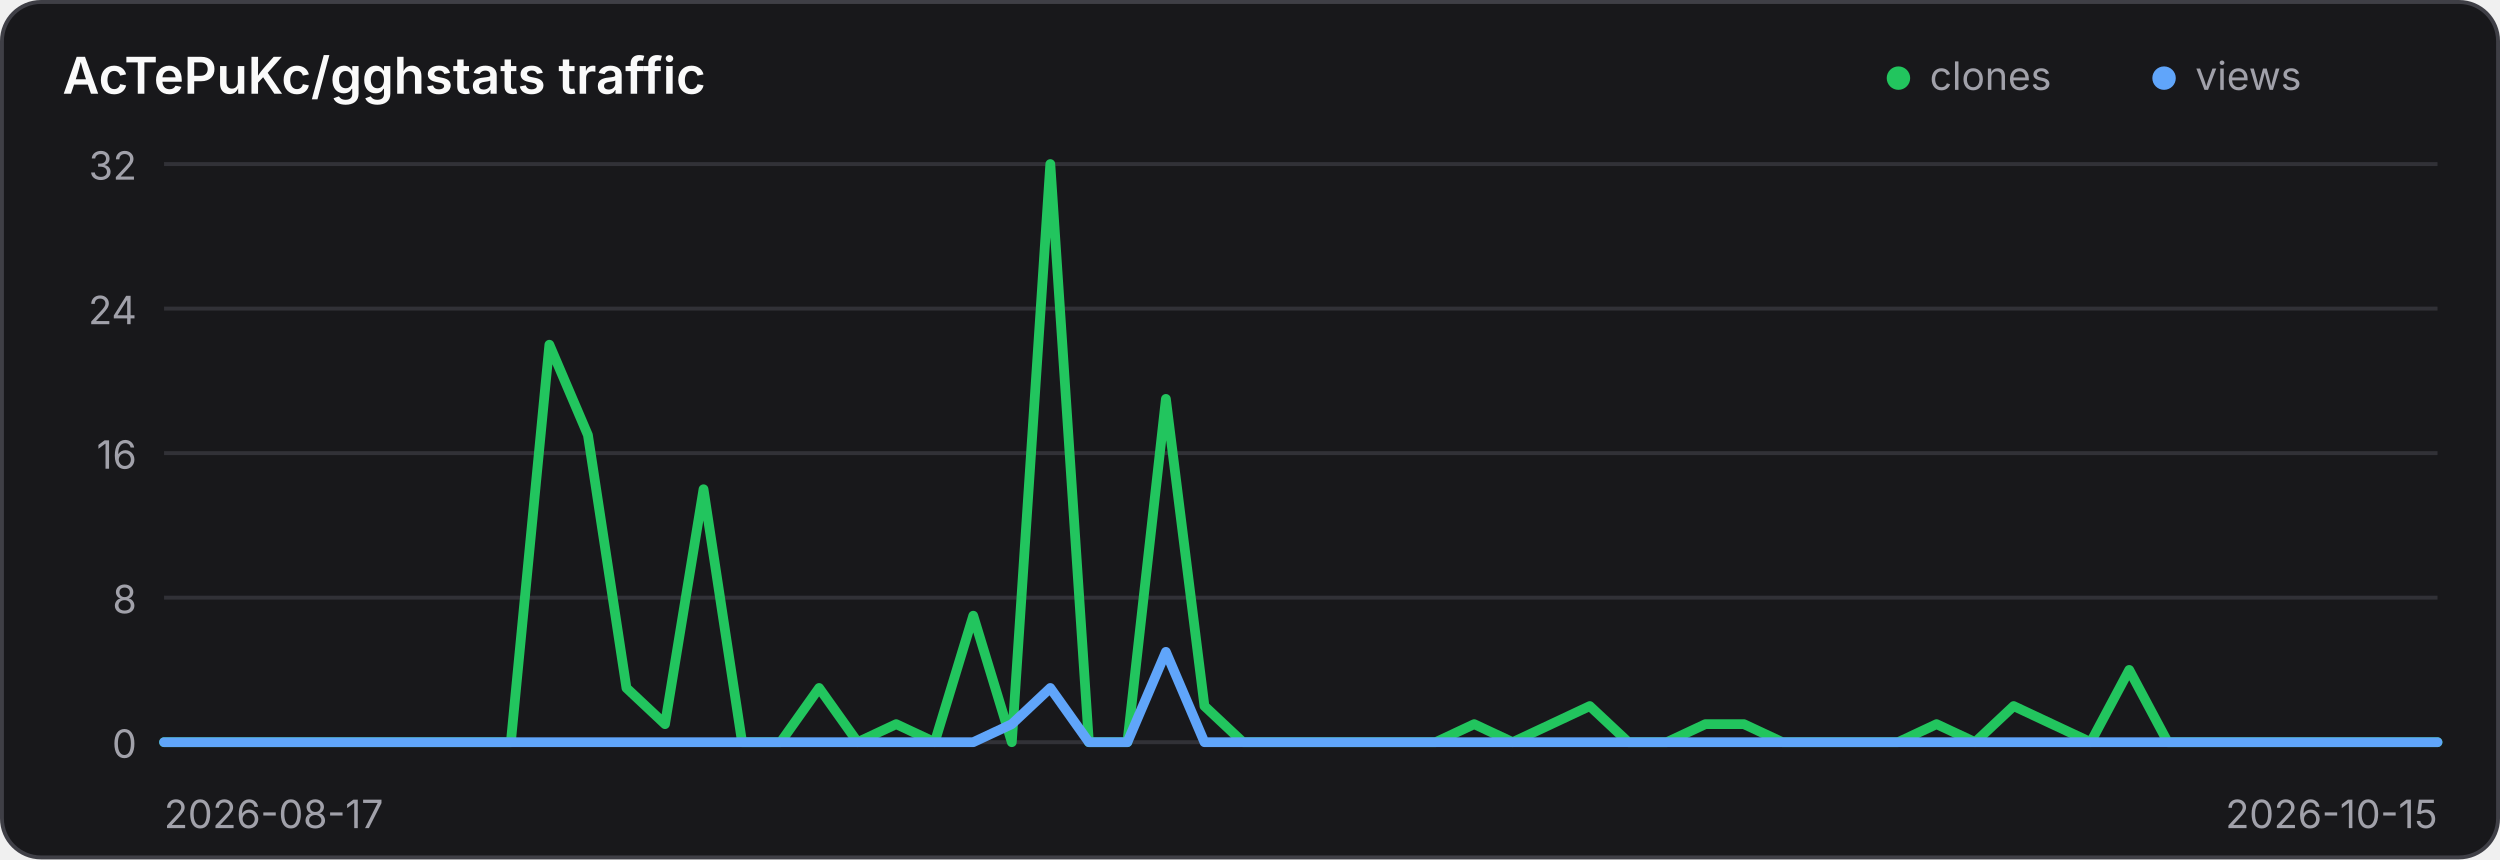
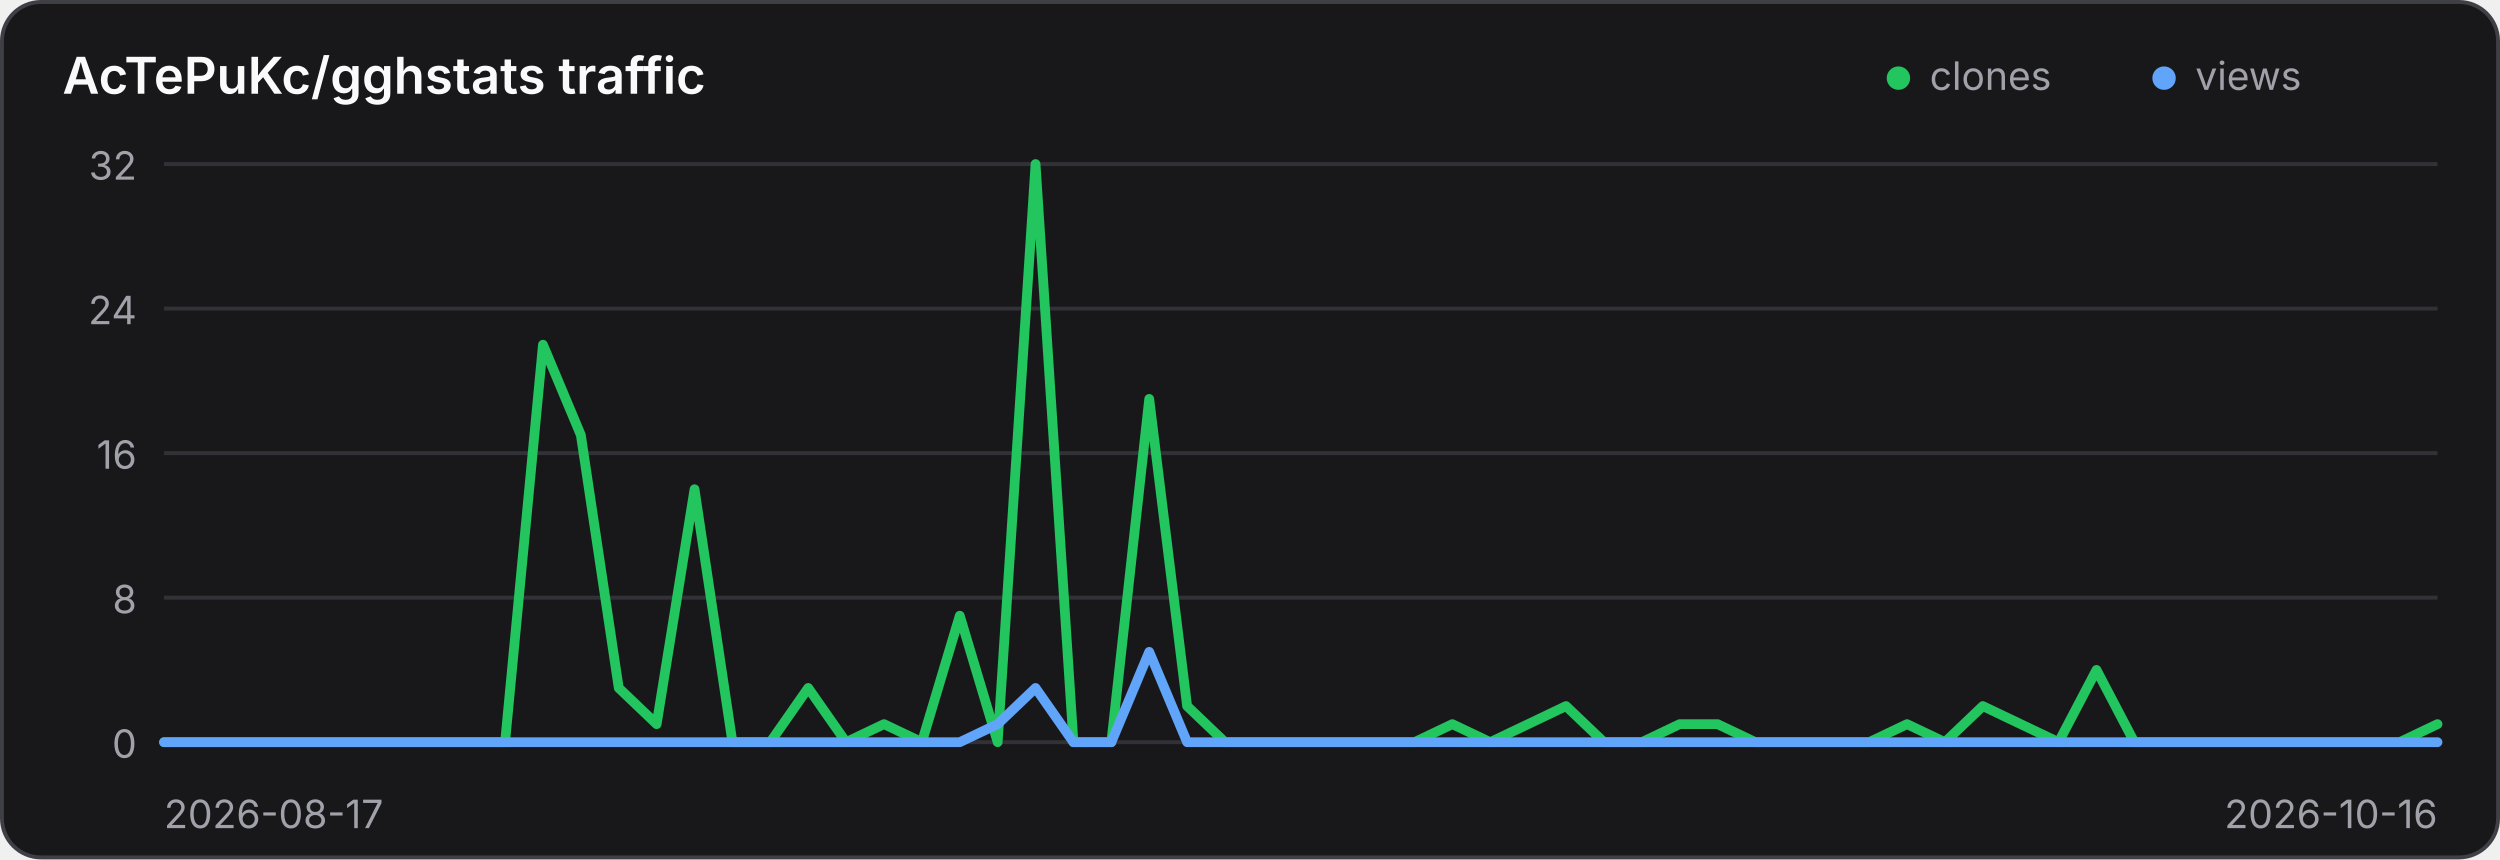
<svg xmlns="http://www.w3.org/2000/svg" width="640" height="220" viewBox="0 0 640 220" role="img" aria-label="Traffic history for AcTePuKc/gghstats">
  <style>
    .panel { fill: #18181b; stroke: #3f3f46; }
    .title { fill: #fafafa; }
    .axis { fill: #a1a1aa; font: 10px Inter,ui-sans-serif,system-ui,sans-serif; }
    .grid { stroke: #3f3f46; stroke-width: 1; opacity: .65; }
    @media (prefers-color-scheme: light) {
      .panel { fill: #ffffff; stroke: #d4d4d8; }
      .title { fill: #18181b; }
      .axis { fill: #71717a; }
      .grid { stroke: #d4d4d8; }
    }
  </style>
  <rect class="panel" x="0.5" y="0.5" width="639" height="219" rx="10" stroke-width="1" />
  <text class="title" x="16" y="24" font-family="Inter,ui-sans-serif,system-ui,sans-serif" font-size="13" font-weight="600">AcTePuKc/gghstats traffic</text>
  <circle cx="486" cy="20" r="3" fill="#22c55e" />
  <text class="axis" x="494" y="23">clones</text>
  <circle cx="554" cy="20" r="3" fill="#60a5fa" />
  <text class="axis" x="562" y="23">views</text>
  <line class="grid" x1="42" y1="42.00" x2="624" y2="42.00" />
  <text class="axis" x="35" y="46.00" text-anchor="end">32</text>
  <line class="grid" x1="42" y1="79.00" x2="624" y2="79.00" />
  <text class="axis" x="35" y="83.00" text-anchor="end">24</text>
  <line class="grid" x1="42" y1="116.00" x2="624" y2="116.00" />
  <text class="axis" x="35" y="120.00" text-anchor="end">16</text>
  <line class="grid" x1="42" y1="153.00" x2="624" y2="153.00" />
  <text class="axis" x="35" y="157.00" text-anchor="end">8</text>
  <line class="grid" x1="42" y1="190.00" x2="624" y2="190.00" />
  <text class="axis" x="35" y="194.00" text-anchor="end">0</text>
-   <polyline points="42.00,190.00 51.86,190.00 61.73,190.00 71.59,190.00 81.46,190.00 91.32,190.00 101.19,190.00 111.05,190.00 120.92,190.00 130.78,190.00 140.64,88.25 150.51,111.38 160.37,176.12 170.24,185.38 180.10,125.25 189.97,190.00 199.83,190.00 209.69,176.12 219.56,190.00 229.42,185.38 239.29,190.00 249.15,157.62 259.02,190.00 268.88,42.00 278.75,190.00 288.61,190.00 298.47,102.12 308.34,180.75 318.20,190.00 328.07,190.00 337.93,190.00 347.80,190.00 357.66,190.00 367.53,190.00 377.39,185.38 387.25,190.00 397.12,185.38 406.98,180.75 416.85,190.00 426.71,190.00 436.58,185.38 446.44,185.38 456.31,190.00 466.17,190.00 476.03,190.00 485.90,190.00 495.76,185.38 505.63,190.00 515.49,180.75 525.36,185.38 535.22,190.00 545.08,171.50 554.95,190.00 564.81,190.00 574.68,190.00 584.54,190.00 594.41,190.00 604.27,190.00 614.14,190.00 624.00,190.00" fill="none" stroke="#22c55e" stroke-width="2.5" stroke-linecap="round" stroke-linejoin="round" />
-   <polyline points="42.00,190.00 51.86,190.00 61.73,190.00 71.59,190.00 81.46,190.00 91.32,190.00 101.19,190.00 111.05,190.00 120.92,190.00 130.78,190.00 140.64,190.00 150.51,190.00 160.37,190.00 170.24,190.00 180.10,190.00 189.97,190.00 199.83,190.00 209.69,190.00 219.56,190.00 229.42,190.00 239.29,190.00 249.15,190.00 259.02,185.38 268.88,176.12 278.75,190.00 288.61,190.00 298.47,166.88 308.34,190.00 318.20,190.00 328.07,190.00 337.93,190.00 347.80,190.00 357.66,190.00 367.53,190.00 377.39,190.00 387.25,190.00 397.12,190.00 406.98,190.00 416.85,190.00 426.71,190.00 436.58,190.00 446.44,190.00 456.31,190.00 466.17,190.00 476.03,190.00 485.90,190.00 495.76,190.00 505.63,190.00 515.49,190.00 525.36,190.00 535.22,190.00 545.08,190.00 554.95,190.00 564.81,190.00 574.68,190.00 584.54,190.00 594.41,190.00 604.27,190.00 614.14,190.00 624.00,190.00" fill="none" stroke="#60a5fa" stroke-width="2.5" stroke-linecap="round" stroke-linejoin="round" />
+   <polyline points="42.00,190.00 51.70,190.00 61.40,190.00 71.10,190.00 80.80,190.00 90.50,190.00 100.20,190.00 109.90,190.00 119.60,190.00 129.30,190.00 139.00,88.25 148.70,111.38 158.40,176.12 168.10,185.38 177.80,125.25 187.50,190.00 197.20,190.00 206.90,176.12 216.60,190.00 226.30,185.38 236.00,190.00 245.70,157.62 255.40,190.00 265.10,42.00 274.80,190.00 284.50,190.00 294.20,102.12 303.90,180.75 313.60,190.00 323.30,190.00 333.00,190.00 342.70,190.00 352.40,190.00 362.10,190.00 371.80,185.38 381.50,190.00 391.20,185.38 400.90,180.75 410.60,190.00 420.30,190.00 430.00,185.38 439.70,185.38 449.40,190.00 459.10,190.00 468.80,190.00 478.50,190.00 488.20,185.38 497.90,190.00 507.60,180.75 517.30,185.38 527.00,190.00 536.70,171.50 546.40,190.00 556.10,190.00 565.80,190.00 575.50,190.00 585.20,190.00 594.90,190.00 604.60,190.00 614.30,190.00 624.00,185.38" fill="none" stroke="#22c55e" stroke-width="2.5" stroke-linecap="round" stroke-linejoin="round" />
+   <polyline points="42.00,190.00 51.70,190.00 61.40,190.00 71.10,190.00 80.80,190.00 90.50,190.00 100.20,190.00 109.90,190.00 119.60,190.00 129.30,190.00 139.00,190.00 148.70,190.00 158.40,190.00 168.10,190.00 177.80,190.00 187.50,190.00 197.20,190.00 206.90,190.00 216.60,190.00 226.30,190.00 236.00,190.00 245.70,190.00 255.40,185.38 265.10,176.12 274.80,190.00 284.50,190.00 294.20,166.88 303.90,190.00 313.60,190.00 323.30,190.00 333.00,190.00 342.70,190.00 352.40,190.00 362.10,190.00 371.80,190.00 381.50,190.00 391.20,190.00 400.90,190.00 410.60,190.00 420.30,190.00 430.00,190.00 439.70,190.00 449.40,190.00 459.10,190.00 468.80,190.00 478.50,190.00 488.20,190.00 497.90,190.00 507.60,190.00 517.30,190.00 527.00,190.00 536.70,190.00 546.40,190.00 556.10,190.00 565.80,190.00 575.50,190.00 585.20,190.00 594.90,190.00 604.60,190.00 614.30,190.00 624.00,190.00" fill="none" stroke="#60a5fa" stroke-width="2.5" stroke-linecap="round" stroke-linejoin="round" />
  <text class="axis" x="42" y="212">2026-08-17</text>
-   <text class="axis" x="624" y="212" text-anchor="end">2026-10-15</text>
+   <text class="axis" x="624" y="212" text-anchor="end">2026-10-16</text>
</svg>
